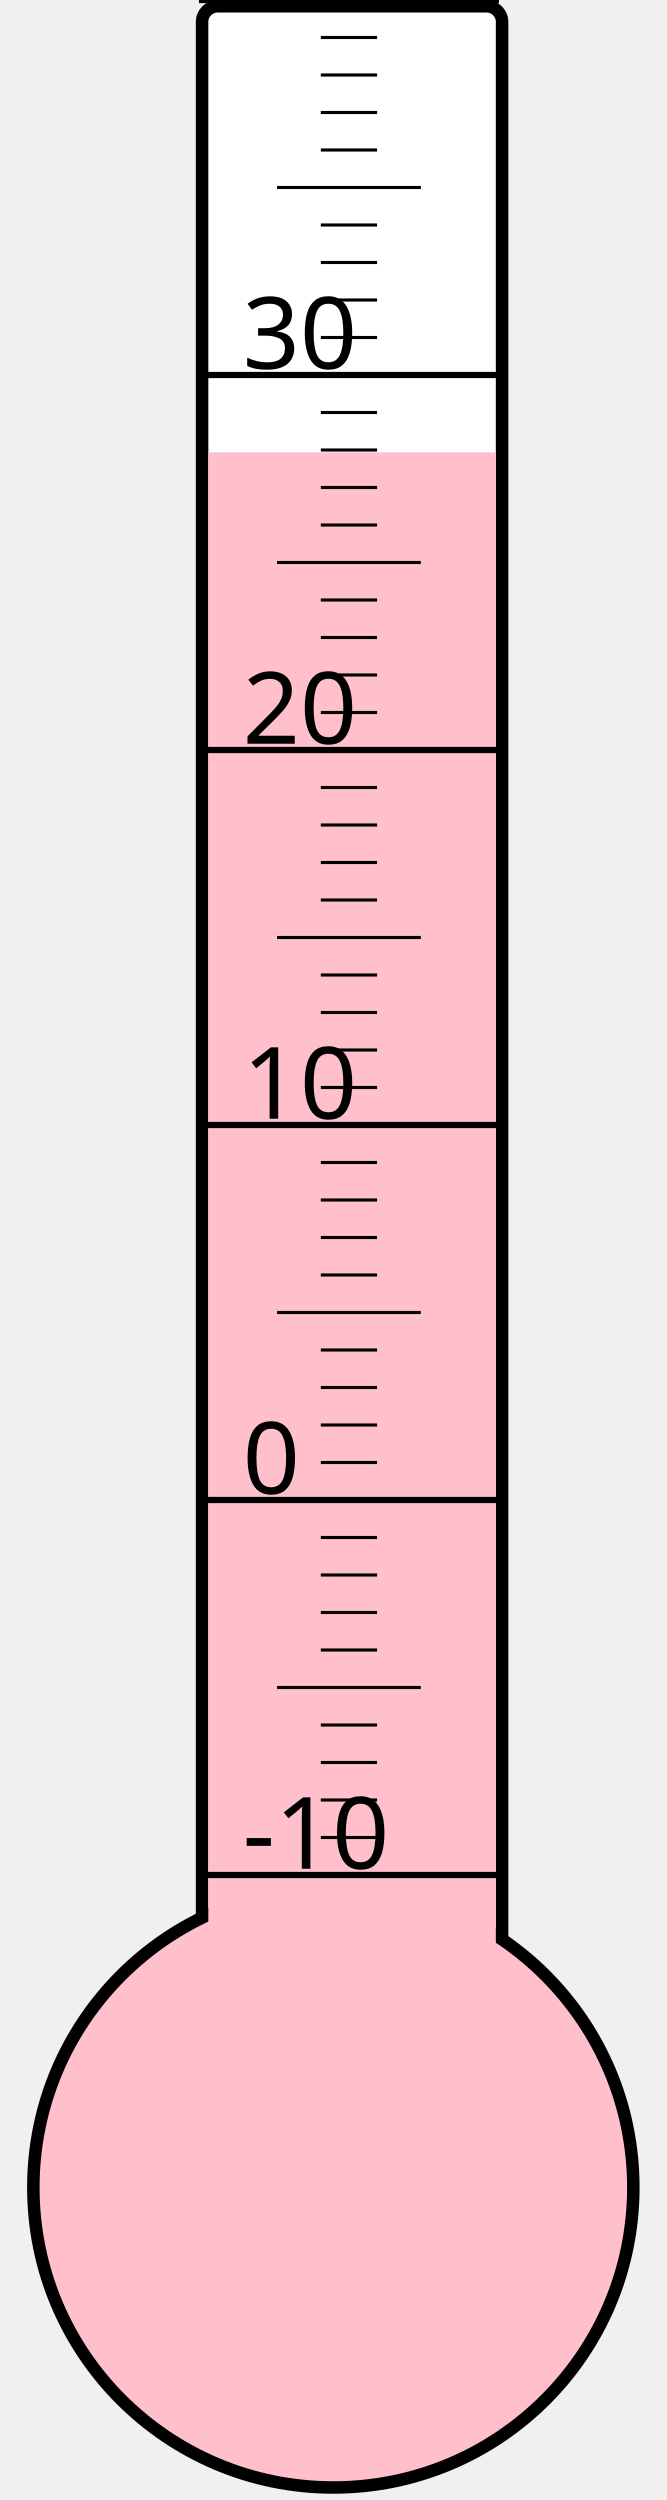
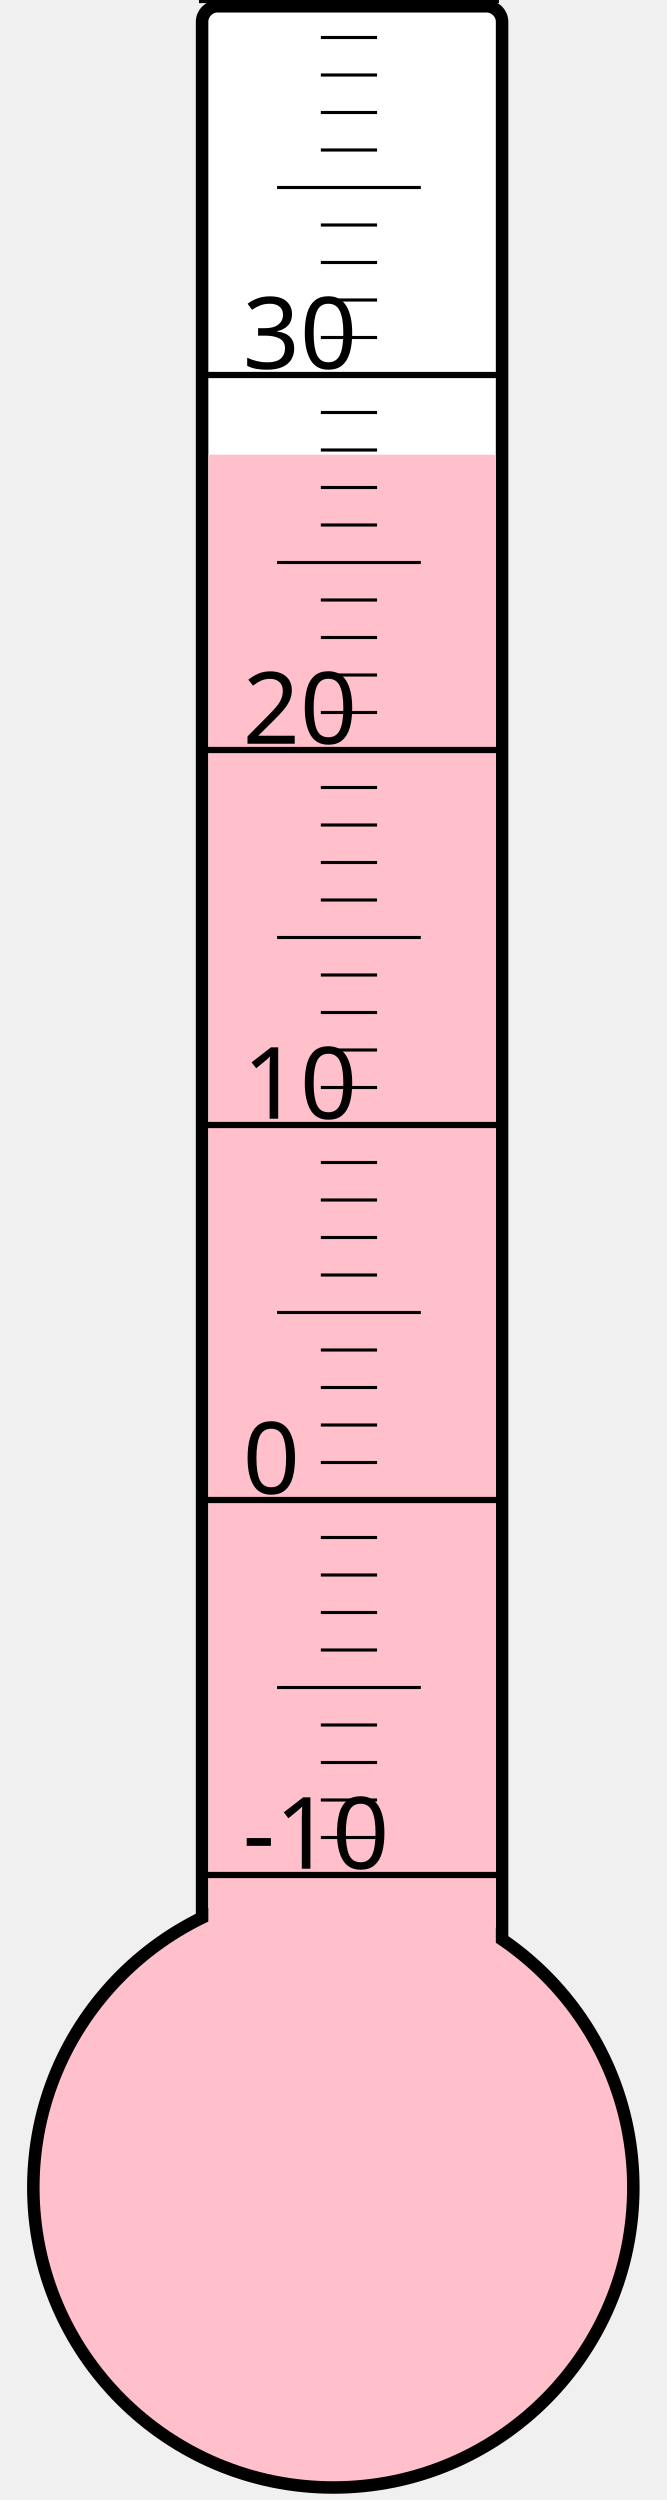
<svg xmlns="http://www.w3.org/2000/svg" width="40px" height="150px" viewBox="0 0 200 800">
  <rect width="200" height="800" x="0" y="0" style="fill: #ffffeb; fill-opacity: 0;" />
  <rect width="96" height="680" x="58" y="2" rx="5" ry="5" style="fill: white; fill-opacity: 1; stroke: black; stroke-width: 4;" />
  <circle cx="100" cy="700" r="96" style="fill: pink; stroke: black; stroke-width: 4;" />
-   <rect width="92" height="555.25" x="60" y="144.75" style="fill: pink; fill-opacity: 1; stroke-width: 0;" />
+   <rect width="92" height="554.5" x="60" y="145.5" style="fill: pink; fill-opacity: 1; stroke-width: 0;" />
  <text x="71" y="598" style="font-family: sans-serif; font-size: 24pt;">-10</text>
  <text x="71" y="478" style="font-family: sans-serif; font-size: 24pt;">0</text>
  <text x="71" y="358" style="font-family: sans-serif; font-size: 24pt;">10</text>
  <text x="71" y="238" style="font-family: sans-serif; font-size: 24pt;">20</text>
  <text x="71" y="118" style="font-family: sans-serif; font-size: 24pt;">30</text>
  <g style="stroke: black;">
    <line x1="57" y1="600" x2="153" y2="600" style="stroke-width: 2;" />
    <line x1="96" y1="588" x2="114" y2="588" style="stroke-width: 1;" />
    <line x1="96" y1="576" x2="114" y2="576" style="stroke-width: 1;" />
    <line x1="96" y1="564" x2="114" y2="564" style="stroke-width: 1;" />
    <line x1="96" y1="552" x2="114" y2="552" style="stroke-width: 1;" />
    <line x1="82" y1="540" x2="128" y2="540" style="stroke-width: 1;" />
    <line x1="96" y1="528" x2="114" y2="528" style="stroke-width: 1;" />
    <line x1="96" y1="516" x2="114" y2="516" style="stroke-width: 1;" />
    <line x1="96" y1="504" x2="114" y2="504" style="stroke-width: 1;" />
    <line x1="96" y1="492" x2="114" y2="492" style="stroke-width: 1;" />
    <line x1="57" y1="480" x2="153" y2="480" style="stroke-width: 2;" />
    <line x1="96" y1="468" x2="114" y2="468" style="stroke-width: 1;" />
    <line x1="96" y1="456" x2="114" y2="456" style="stroke-width: 1;" />
    <line x1="96" y1="444" x2="114" y2="444" style="stroke-width: 1;" />
    <line x1="96" y1="432" x2="114" y2="432" style="stroke-width: 1;" />
    <line x1="82" y1="420" x2="128" y2="420" style="stroke-width: 1;" />
    <line x1="96" y1="408" x2="114" y2="408" style="stroke-width: 1;" />
    <line x1="96" y1="396" x2="114" y2="396" style="stroke-width: 1;" />
    <line x1="96" y1="384" x2="114" y2="384" style="stroke-width: 1;" />
    <line x1="96" y1="372" x2="114" y2="372" style="stroke-width: 1;" />
    <line x1="57" y1="360" x2="153" y2="360" style="stroke-width: 2;" />
    <line x1="96" y1="348" x2="114" y2="348" style="stroke-width: 1;" />
    <line x1="96" y1="336" x2="114" y2="336" style="stroke-width: 1;" />
    <line x1="96" y1="324" x2="114" y2="324" style="stroke-width: 1;" />
    <line x1="96" y1="312" x2="114" y2="312" style="stroke-width: 1;" />
    <line x1="82" y1="300" x2="128" y2="300" style="stroke-width: 1;" />
    <line x1="96" y1="288" x2="114" y2="288" style="stroke-width: 1;" />
    <line x1="96" y1="276" x2="114" y2="276" style="stroke-width: 1;" />
    <line x1="96" y1="264" x2="114" y2="264" style="stroke-width: 1;" />
    <line x1="96" y1="252" x2="114" y2="252" style="stroke-width: 1;" />
    <line x1="57" y1="240" x2="153" y2="240" style="stroke-width: 2;" />
    <line x1="96" y1="228" x2="114" y2="228" style="stroke-width: 1;" />
    <line x1="96" y1="216" x2="114" y2="216" style="stroke-width: 1;" />
    <line x1="96" y1="204" x2="114" y2="204" style="stroke-width: 1;" />
    <line x1="96" y1="192" x2="114" y2="192" style="stroke-width: 1;" />
    <line x1="82" y1="180" x2="128" y2="180" style="stroke-width: 1;" />
    <line x1="96" y1="168" x2="114" y2="168" style="stroke-width: 1;" />
    <line x1="96" y1="156" x2="114" y2="156" style="stroke-width: 1;" />
    <line x1="96" y1="144" x2="114" y2="144" style="stroke-width: 1;" />
    <line x1="96" y1="132" x2="114" y2="132" style="stroke-width: 1;" />
    <line x1="57" y1="120" x2="153" y2="120" style="stroke-width: 2;" />
    <line x1="96" y1="108" x2="114" y2="108" style="stroke-width: 1;" />
    <line x1="96" y1="96" x2="114" y2="96" style="stroke-width: 1;" />
    <line x1="96" y1="84" x2="114" y2="84" style="stroke-width: 1;" />
    <line x1="96" y1="72" x2="114" y2="72" style="stroke-width: 1;" />
    <line x1="82" y1="60" x2="128" y2="60" style="stroke-width: 1;" />
    <line x1="96" y1="48" x2="114" y2="48" style="stroke-width: 1;" />
    <line x1="96" y1="36" x2="114" y2="36" style="stroke-width: 1;" />
    <line x1="96" y1="24" x2="114" y2="24" style="stroke-width: 1;" />
    <line x1="96" y1="12" x2="114" y2="12" style="stroke-width: 1;" />
    <line x1="57" y1="0" x2="153" y2="0" style="stroke-width: 2;" />
  </g>
</svg>
